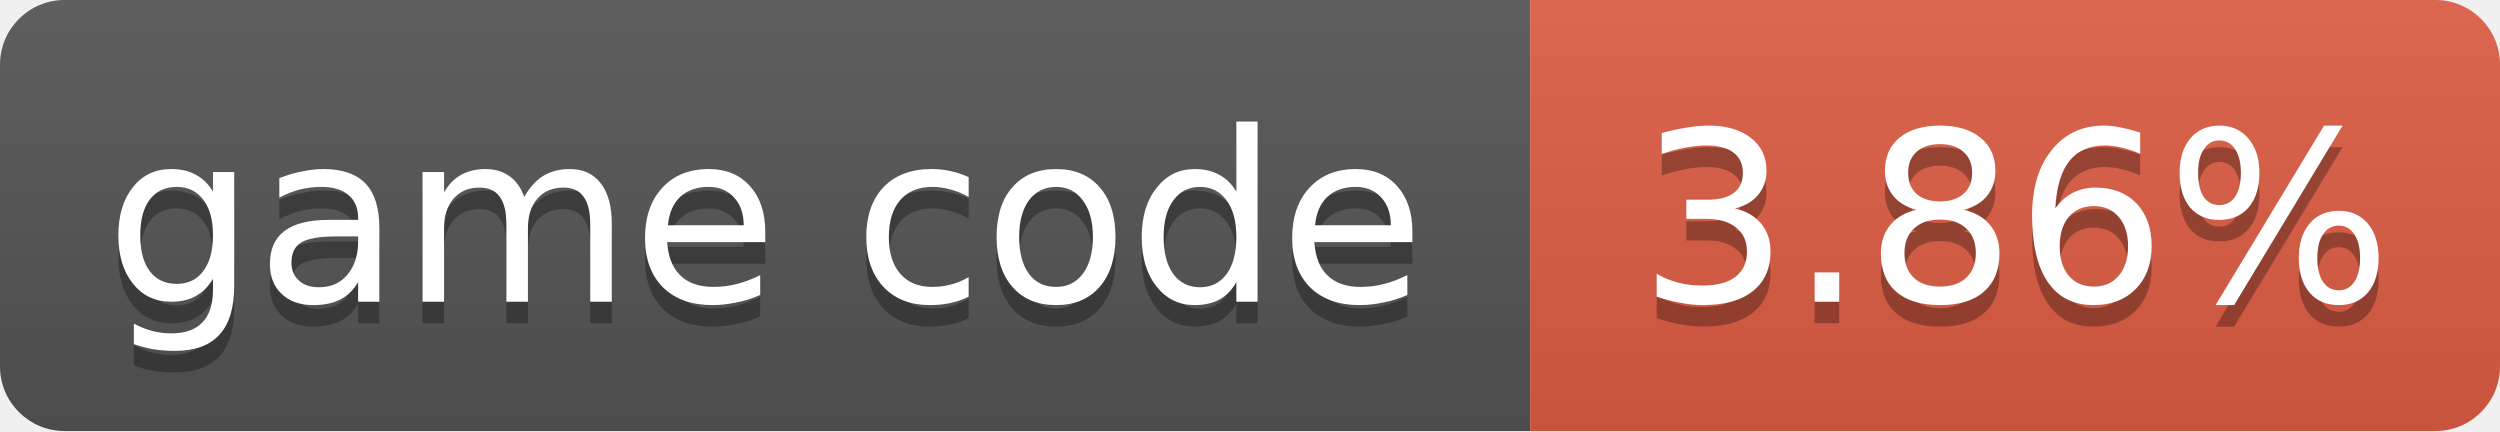
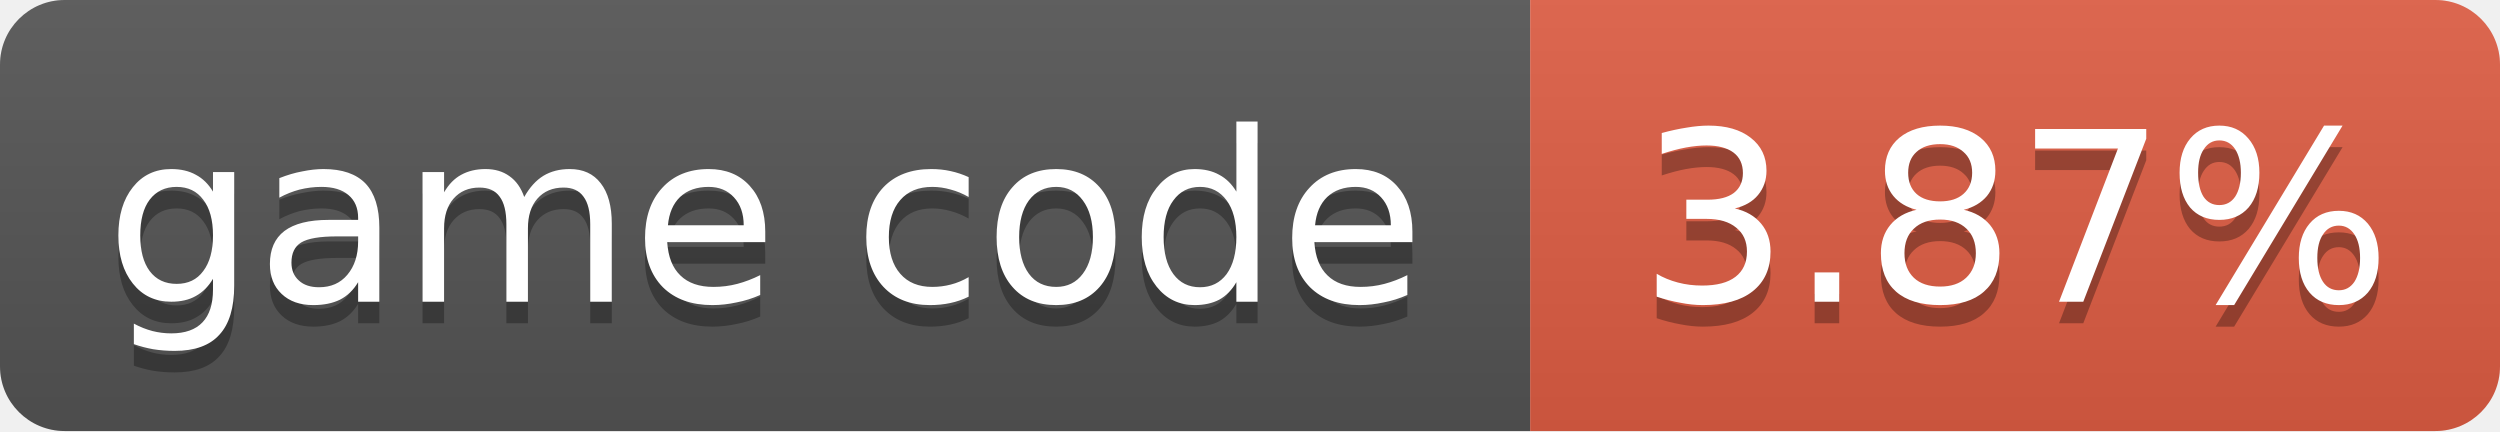
- <svg xmlns="http://www.w3.org/2000/svg" width="116" height="20" role="img" aria-label="game code: 3.86%">
+ <svg xmlns="http://www.w3.org/2000/svg" width="116" height="20" role="img" aria-label="game code: 3.87%">
  <linearGradient id="s" x2="0" y2="100%">
    <stop offset="0" stop-color="#bbb" stop-opacity=".1" />
    <stop offset="1" stop-opacity=".1" />
  </linearGradient>
  <clipPath id="r">
    <rect width="116" height="20" rx="3" fill="#fff" />
  </clipPath>
  <g clip-path="url(#r)">
    <rect width="71" height="20" fill="#555" />
    <rect x="71" width="45" height="20" fill="#e05d44" />
    <rect width="116" height="20" fill="url(#s)" />
  </g>
  <g fill="#fff" text-anchor="middle" font-family="Verdana,Geneva,DejaVu Sans,sans-serif" font-size="11">
    <text x="35.5" y="15" fill="#010101" fill-opacity=".3">game code</text>
    <text x="35.5" y="14">game code</text>
-     <text x="93.5" y="15" fill="#010101" fill-opacity=".3">3.86%</text>
-     <text x="93.5" y="14">3.86%</text>
+     <text x="93.5" y="15" fill="#010101" fill-opacity=".3">3.87%</text>
+     <text x="93.5" y="14">3.87%</text>
  </g>
</svg>
